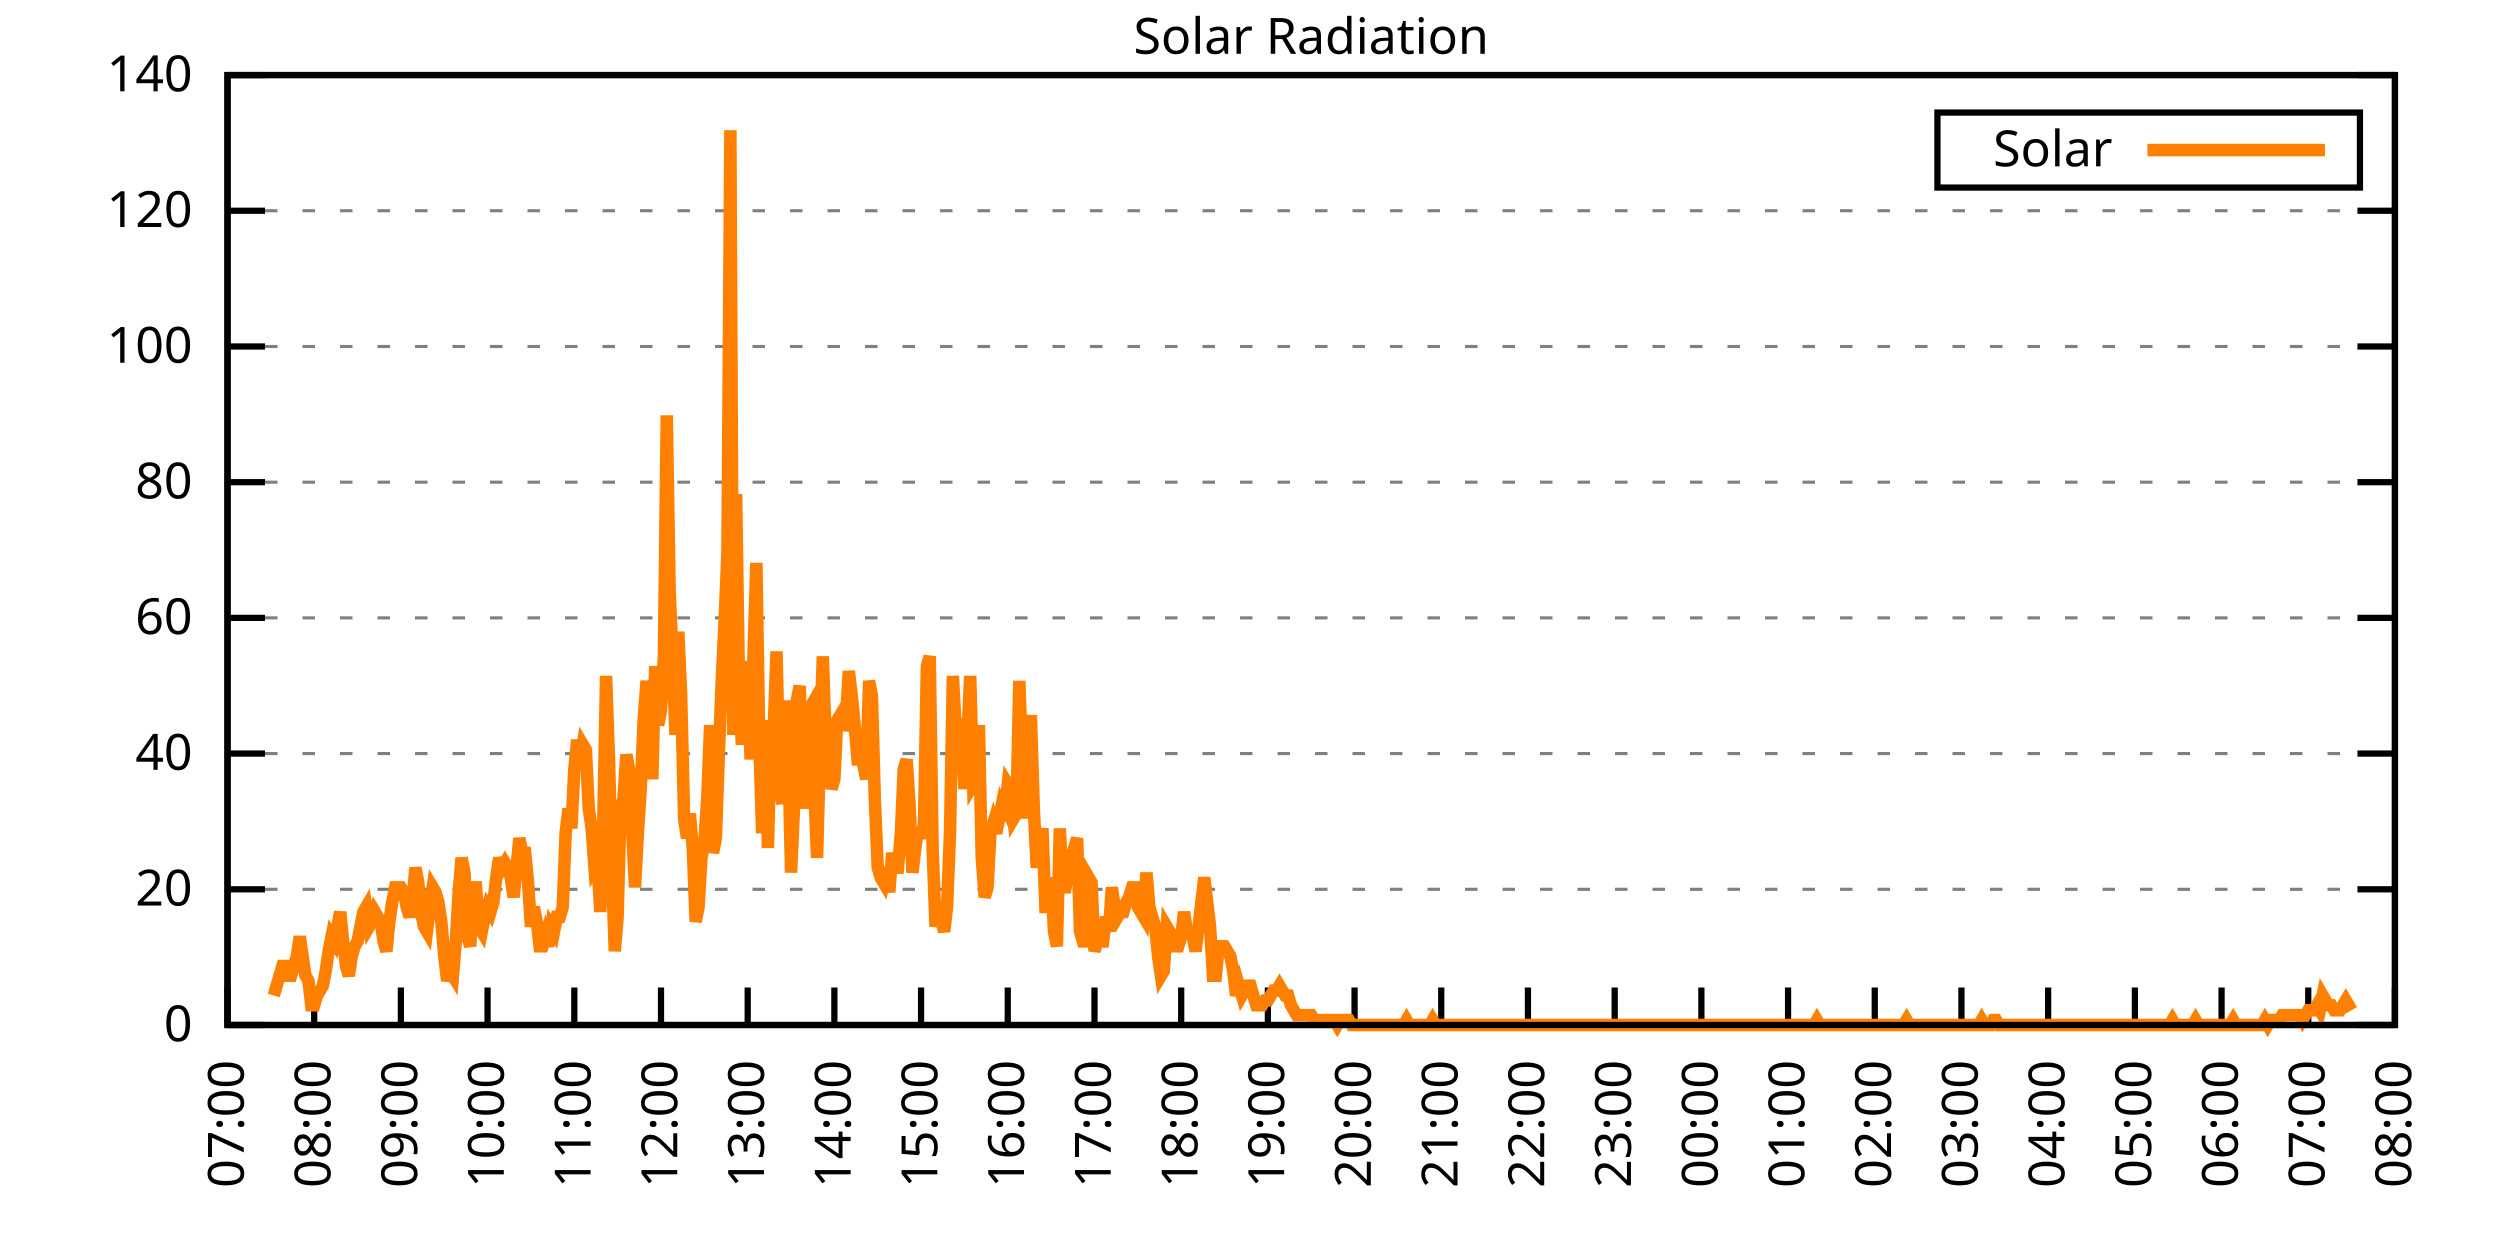
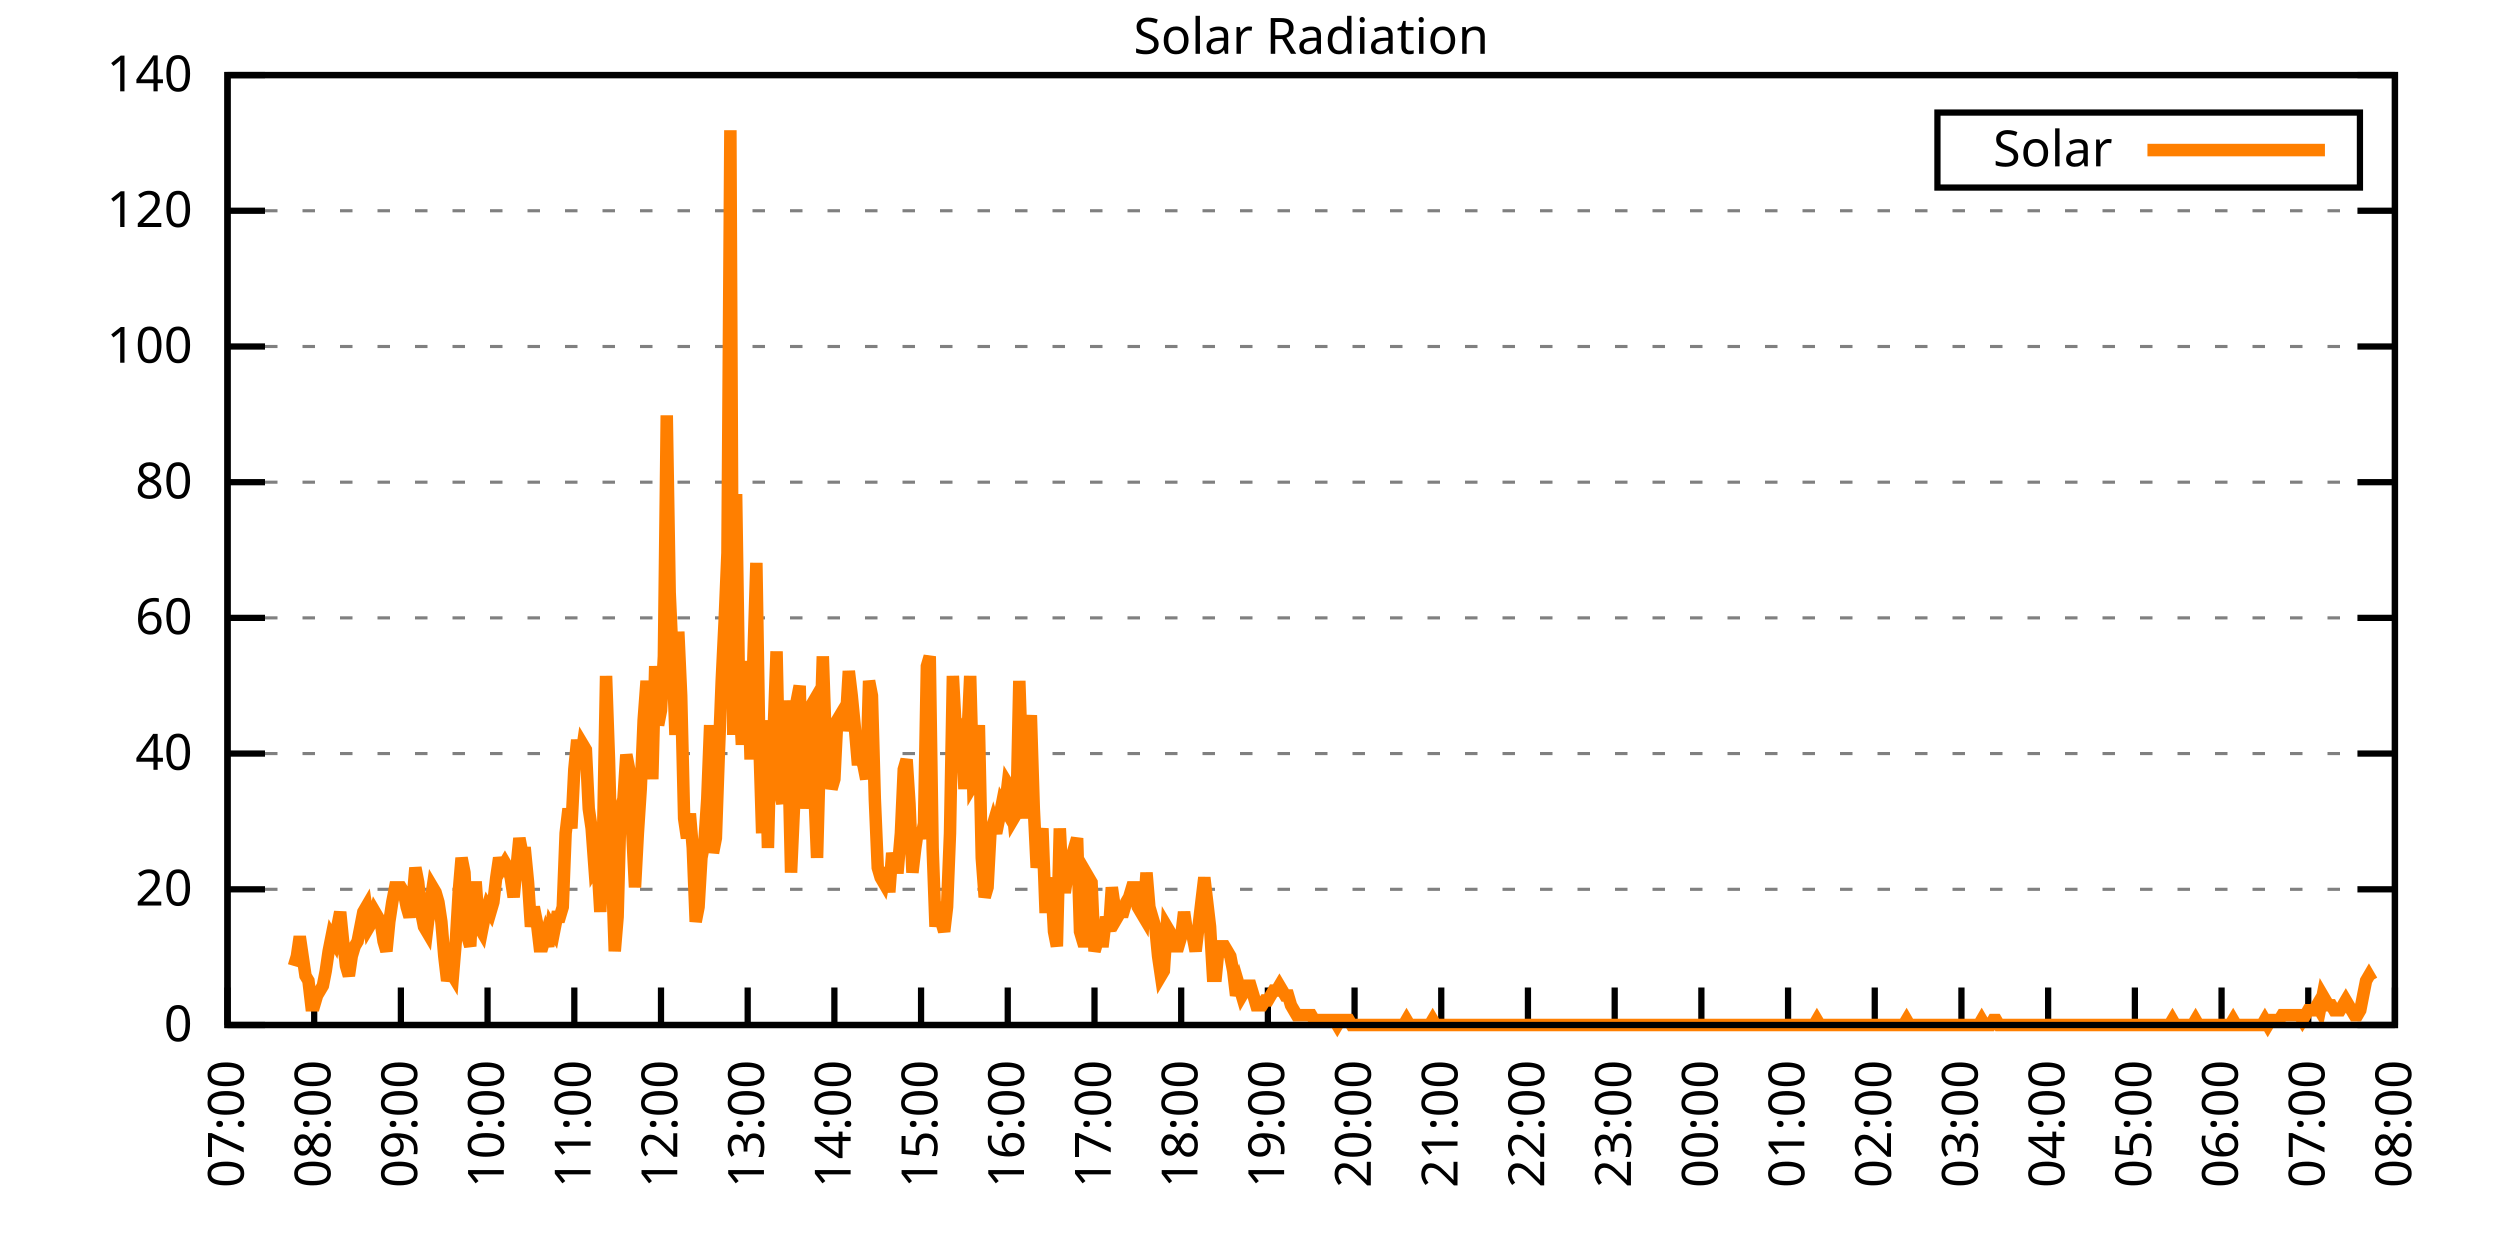
<svg xmlns="http://www.w3.org/2000/svg" xmlns:xlink="http://www.w3.org/1999/xlink" width="400" height="200" viewBox="0 0 400 200">
  <g id="gnuplot_canvas">
    <rect x="0" y="0" width="400" height="200" fill="none" />
    <defs>
      <circle id="gpDot" r="0.5" stroke-width="0.5" stroke="currentColor" />
      <path id="gpPt0" stroke-width="0.333" stroke="currentColor" d="M-1,0 h2 M0,-1 v2" />
      <path id="gpPt1" stroke-width="0.333" stroke="currentColor" d="M-1,-1 L1,1 M1,-1 L-1,1" />
      <path id="gpPt2" stroke-width="0.333" stroke="currentColor" d="M-1,0 L1,0 M0,-1 L0,1 M-1,-1 L1,1 M-1,1 L1,-1" />
      <rect id="gpPt3" stroke-width="0.333" stroke="currentColor" x="-1" y="-1" width="2" height="2" />
      <rect id="gpPt4" stroke-width="0.333" stroke="currentColor" fill="currentColor" x="-1" y="-1" width="2" height="2" />
      <circle id="gpPt5" stroke-width="0.333" stroke="currentColor" cx="0" cy="0" r="1" />
      <use xlink:href="#gpPt5" id="gpPt6" fill="currentColor" stroke="none" />
      <path id="gpPt7" stroke-width="0.333" stroke="currentColor" d="M0,-1.33 L-1.33,0.67 L1.33,0.67 z" />
      <use xlink:href="#gpPt7" id="gpPt8" fill="currentColor" stroke="none" />
      <use xlink:href="#gpPt7" id="gpPt9" stroke="currentColor" transform="rotate(180)" />
      <use xlink:href="#gpPt9" id="gpPt10" fill="currentColor" stroke="none" />
      <use xlink:href="#gpPt3" id="gpPt11" stroke="currentColor" transform="rotate(45)" />
      <use xlink:href="#gpPt11" id="gpPt12" fill="currentColor" stroke="none" />
      <path id="gpPt13" stroke-width="0.333" stroke="currentColor" d="M0,1.330 L1.265,0.411 L0.782,-1.067 L-0.782,-1.076 L-1.265,0.411 z" />
      <use xlink:href="#gpPt13" id="gpPt14" fill="currentColor" stroke="none" />
      <filter id="textbox" filterUnits="objectBoundingBox" x="0" y="0" height="1" width="1">
        <feFlood flood-color="white" flood-opacity="1" result="bgnd" />
        <feComposite in="SourceGraphic" in2="bgnd" operator="atop" />
      </filter>
      <filter id="greybox" filterUnits="objectBoundingBox" x="0" y="0" height="1" width="1">
        <feFlood flood-color="lightgrey" flood-opacity="1" result="grey" />
        <feComposite in="SourceGraphic" in2="grey" operator="atop" />
      </filter>
    </defs>
    <g fill="none" color="white" stroke="currentColor" stroke-width="1.00" stroke-linecap="butt" stroke-linejoin="miter">
</g>
    <g fill="none" color="black" stroke="currentColor" stroke-width="1.00" stroke-linecap="butt" stroke-linejoin="miter">
      <g stroke="none" shape-rendering="crispEdges">
        <polygon fill="rgb(255, 255, 255)" points="36.40,164.00 383.18,164.00 383.18,12.02 36.40,12.02 " />
      </g>
    </g>
    <g fill="none" color="black" stroke="currentColor" stroke-width="1.00" stroke-linecap="butt" stroke-linejoin="miter">
</g>
    <g fill="none" color="black" stroke="black" stroke-width="0.50" stroke-linecap="butt" stroke-linejoin="miter">
</g>
    <g fill="none" color="gray" stroke="currentColor" stroke-width="0.50" stroke-linecap="butt" stroke-linejoin="miter">
      <path stroke="gray" stroke-dasharray="2,4" class="gridline" d="M36.40,164.00 L383.19,164.00  " />
    </g>
    <g fill="none" color="gray" stroke="gray" stroke-width="1.00" stroke-linecap="butt" stroke-linejoin="miter">
</g>
    <g fill="none" color="black" stroke="currentColor" stroke-width="1.00" stroke-linecap="butt" stroke-linejoin="miter">
      <path stroke="black" d="M36.40,164.00 L42.40,164.00 M383.19,164.00 L377.19,164.00  " />
      <g transform="translate(30.80,166.60)" stroke="none" fill="black" font-family="Sans" font-size="8.00" text-anchor="end">
        <text>
          <tspan font-family="Sans"> 0</tspan>
        </text>
      </g>
    </g>
    <g fill="none" color="black" stroke="currentColor" stroke-width="1.00" stroke-linecap="butt" stroke-linejoin="miter">
</g>
    <g fill="none" color="black" stroke="black" stroke-width="0.50" stroke-linecap="butt" stroke-linejoin="miter">
</g>
    <g fill="none" color="gray" stroke="currentColor" stroke-width="0.50" stroke-linecap="butt" stroke-linejoin="miter">
      <path stroke="gray" stroke-dasharray="2,4" class="gridline" d="M36.40,142.29 L383.19,142.29  " />
    </g>
    <g fill="none" color="gray" stroke="gray" stroke-width="1.00" stroke-linecap="butt" stroke-linejoin="miter">
</g>
    <g fill="none" color="black" stroke="currentColor" stroke-width="1.00" stroke-linecap="butt" stroke-linejoin="miter">
      <path stroke="black" d="M36.40,142.29 L42.40,142.29 M383.19,142.29 L377.19,142.29  " />
      <g transform="translate(30.80,144.89)" stroke="none" fill="black" font-family="Sans" font-size="8.00" text-anchor="end">
        <text>
          <tspan font-family="Sans"> 20</tspan>
        </text>
      </g>
    </g>
    <g fill="none" color="black" stroke="currentColor" stroke-width="1.00" stroke-linecap="butt" stroke-linejoin="miter">
</g>
    <g fill="none" color="black" stroke="black" stroke-width="0.50" stroke-linecap="butt" stroke-linejoin="miter">
</g>
    <g fill="none" color="gray" stroke="currentColor" stroke-width="0.50" stroke-linecap="butt" stroke-linejoin="miter">
      <path stroke="gray" stroke-dasharray="2,4" class="gridline" d="M36.40,120.57 L383.19,120.57  " />
    </g>
    <g fill="none" color="gray" stroke="gray" stroke-width="1.00" stroke-linecap="butt" stroke-linejoin="miter">
</g>
    <g fill="none" color="black" stroke="currentColor" stroke-width="1.00" stroke-linecap="butt" stroke-linejoin="miter">
      <path stroke="black" d="M36.40,120.57 L42.40,120.57 M383.19,120.57 L377.19,120.57  " />
      <g transform="translate(30.80,123.17)" stroke="none" fill="black" font-family="Sans" font-size="8.00" text-anchor="end">
        <text>
          <tspan font-family="Sans"> 40</tspan>
        </text>
      </g>
    </g>
    <g fill="none" color="black" stroke="currentColor" stroke-width="1.00" stroke-linecap="butt" stroke-linejoin="miter">
</g>
    <g fill="none" color="black" stroke="black" stroke-width="0.50" stroke-linecap="butt" stroke-linejoin="miter">
</g>
    <g fill="none" color="gray" stroke="currentColor" stroke-width="0.50" stroke-linecap="butt" stroke-linejoin="miter">
      <path stroke="gray" stroke-dasharray="2,4" class="gridline" d="M36.40,98.86 L383.19,98.86  " />
    </g>
    <g fill="none" color="gray" stroke="gray" stroke-width="1.00" stroke-linecap="butt" stroke-linejoin="miter">
</g>
    <g fill="none" color="black" stroke="currentColor" stroke-width="1.00" stroke-linecap="butt" stroke-linejoin="miter">
      <path stroke="black" d="M36.40,98.86 L42.40,98.86 M383.19,98.86 L377.19,98.86  " />
      <g transform="translate(30.80,101.46)" stroke="none" fill="black" font-family="Sans" font-size="8.00" text-anchor="end">
        <text>
          <tspan font-family="Sans"> 60</tspan>
        </text>
      </g>
    </g>
    <g fill="none" color="black" stroke="currentColor" stroke-width="1.00" stroke-linecap="butt" stroke-linejoin="miter">
</g>
    <g fill="none" color="black" stroke="black" stroke-width="0.50" stroke-linecap="butt" stroke-linejoin="miter">
</g>
    <g fill="none" color="gray" stroke="currentColor" stroke-width="0.50" stroke-linecap="butt" stroke-linejoin="miter">
      <path stroke="gray" stroke-dasharray="2,4" class="gridline" d="M36.40,77.15 L383.19,77.15  " />
    </g>
    <g fill="none" color="gray" stroke="gray" stroke-width="1.00" stroke-linecap="butt" stroke-linejoin="miter">
</g>
    <g fill="none" color="black" stroke="currentColor" stroke-width="1.00" stroke-linecap="butt" stroke-linejoin="miter">
      <path stroke="black" d="M36.40,77.15 L42.40,77.15 M383.19,77.15 L377.19,77.15  " />
      <g transform="translate(30.80,79.75)" stroke="none" fill="black" font-family="Sans" font-size="8.00" text-anchor="end">
        <text>
          <tspan font-family="Sans"> 80</tspan>
        </text>
      </g>
    </g>
    <g fill="none" color="black" stroke="currentColor" stroke-width="1.00" stroke-linecap="butt" stroke-linejoin="miter">
</g>
    <g fill="none" color="black" stroke="black" stroke-width="0.50" stroke-linecap="butt" stroke-linejoin="miter">
</g>
    <g fill="none" color="gray" stroke="currentColor" stroke-width="0.50" stroke-linecap="butt" stroke-linejoin="miter">
      <path stroke="gray" stroke-dasharray="2,4" class="gridline" d="M36.40,55.44 L383.19,55.44  " />
    </g>
    <g fill="none" color="gray" stroke="gray" stroke-width="1.00" stroke-linecap="butt" stroke-linejoin="miter">
</g>
    <g fill="none" color="black" stroke="currentColor" stroke-width="1.00" stroke-linecap="butt" stroke-linejoin="miter">
      <path stroke="black" d="M36.40,55.44 L42.40,55.44 M383.19,55.44 L377.19,55.44  " />
      <g transform="translate(30.80,58.04)" stroke="none" fill="black" font-family="Sans" font-size="8.00" text-anchor="end">
        <text>
          <tspan font-family="Sans"> 100</tspan>
        </text>
      </g>
    </g>
    <g fill="none" color="black" stroke="currentColor" stroke-width="1.00" stroke-linecap="butt" stroke-linejoin="miter">
</g>
    <g fill="none" color="black" stroke="black" stroke-width="0.50" stroke-linecap="butt" stroke-linejoin="miter">
</g>
    <g fill="none" color="gray" stroke="currentColor" stroke-width="0.50" stroke-linecap="butt" stroke-linejoin="miter">
      <path stroke="gray" stroke-dasharray="2,4" class="gridline" d="M36.40,33.72 L383.19,33.72  " />
    </g>
    <g fill="none" color="gray" stroke="gray" stroke-width="1.00" stroke-linecap="butt" stroke-linejoin="miter">
</g>
    <g fill="none" color="black" stroke="currentColor" stroke-width="1.00" stroke-linecap="butt" stroke-linejoin="miter">
      <path stroke="black" d="M36.40,33.72 L42.40,33.72 M383.19,33.72 L377.19,33.72  " />
      <g transform="translate(30.80,36.32)" stroke="none" fill="black" font-family="Sans" font-size="8.00" text-anchor="end">
        <text>
          <tspan font-family="Sans"> 120</tspan>
        </text>
      </g>
    </g>
    <g fill="none" color="black" stroke="currentColor" stroke-width="1.00" stroke-linecap="butt" stroke-linejoin="miter">
</g>
    <g fill="none" color="black" stroke="black" stroke-width="0.50" stroke-linecap="butt" stroke-linejoin="miter">
</g>
    <g fill="none" color="gray" stroke="currentColor" stroke-width="0.50" stroke-linecap="butt" stroke-linejoin="miter">
      <path stroke="gray" stroke-dasharray="2,4" class="gridline" d="M36.40,12.01 L383.19,12.01  " />
    </g>
    <g fill="none" color="gray" stroke="gray" stroke-width="1.00" stroke-linecap="butt" stroke-linejoin="miter">
</g>
    <g fill="none" color="black" stroke="currentColor" stroke-width="1.00" stroke-linecap="butt" stroke-linejoin="miter">
      <path stroke="black" d="M36.40,12.01 L42.40,12.01 M383.19,12.01 L377.19,12.01  " />
      <g transform="translate(30.80,14.61)" stroke="none" fill="black" font-family="Sans" font-size="8.00" text-anchor="end">
        <text>
          <tspan font-family="Sans"> 140</tspan>
        </text>
      </g>
    </g>
    <g fill="none" color="black" stroke="currentColor" stroke-width="1.00" stroke-linecap="butt" stroke-linejoin="miter">
      <path stroke="black" d="M36.40,164.00 L36.40,158.00  " />
      <g transform="translate(39.00,169.60) rotate(270.00)" stroke="none" fill="black" font-family="Sans" font-size="8.00" text-anchor="end">
        <text>
          <tspan font-family="Sans">07:00</tspan>
        </text>
      </g>
    </g>
    <g fill="none" color="black" stroke="currentColor" stroke-width="1.00" stroke-linecap="butt" stroke-linejoin="miter">
      <path stroke="black" d="M50.27,164.00 L50.27,158.00  " />
      <g transform="translate(52.87,169.60) rotate(270.00)" stroke="none" fill="black" font-family="Sans" font-size="8.00" text-anchor="end">
        <text>
          <tspan font-family="Sans">08:00</tspan>
        </text>
      </g>
    </g>
    <g fill="none" color="black" stroke="currentColor" stroke-width="1.00" stroke-linecap="butt" stroke-linejoin="miter">
      <path stroke="black" d="M64.14,164.00 L64.14,158.00  " />
      <g transform="translate(66.74,169.60) rotate(270.00)" stroke="none" fill="black" font-family="Sans" font-size="8.00" text-anchor="end">
        <text>
          <tspan font-family="Sans">09:00</tspan>
        </text>
      </g>
    </g>
    <g fill="none" color="black" stroke="currentColor" stroke-width="1.00" stroke-linecap="butt" stroke-linejoin="miter">
      <path stroke="black" d="M78.01,164.00 L78.01,158.00  " />
      <g transform="translate(80.61,169.60) rotate(270.00)" stroke="none" fill="black" font-family="Sans" font-size="8.00" text-anchor="end">
        <text>
          <tspan font-family="Sans">10:00</tspan>
        </text>
      </g>
    </g>
    <g fill="none" color="black" stroke="currentColor" stroke-width="1.00" stroke-linecap="butt" stroke-linejoin="miter">
      <path stroke="black" d="M91.89,164.00 L91.89,158.00  " />
      <g transform="translate(94.49,169.60) rotate(270.00)" stroke="none" fill="black" font-family="Sans" font-size="8.00" text-anchor="end">
        <text>
          <tspan font-family="Sans">11:00</tspan>
        </text>
      </g>
    </g>
    <g fill="none" color="black" stroke="currentColor" stroke-width="1.00" stroke-linecap="butt" stroke-linejoin="miter">
      <path stroke="black" d="M105.76,164.00 L105.76,158.00  " />
      <g transform="translate(108.36,169.60) rotate(270.00)" stroke="none" fill="black" font-family="Sans" font-size="8.00" text-anchor="end">
        <text>
          <tspan font-family="Sans">12:00</tspan>
        </text>
      </g>
    </g>
    <g fill="none" color="black" stroke="currentColor" stroke-width="1.00" stroke-linecap="butt" stroke-linejoin="miter">
      <path stroke="black" d="M119.63,164.00 L119.63,158.00  " />
      <g transform="translate(122.23,169.60) rotate(270.00)" stroke="none" fill="black" font-family="Sans" font-size="8.00" text-anchor="end">
        <text>
          <tspan font-family="Sans">13:00</tspan>
        </text>
      </g>
    </g>
    <g fill="none" color="black" stroke="currentColor" stroke-width="1.00" stroke-linecap="butt" stroke-linejoin="miter">
      <path stroke="black" d="M133.50,164.00 L133.50,158.00  " />
      <g transform="translate(136.10,169.60) rotate(270.00)" stroke="none" fill="black" font-family="Sans" font-size="8.00" text-anchor="end">
        <text>
          <tspan font-family="Sans">14:00</tspan>
        </text>
      </g>
    </g>
    <g fill="none" color="black" stroke="currentColor" stroke-width="1.00" stroke-linecap="butt" stroke-linejoin="miter">
      <path stroke="black" d="M147.37,164.00 L147.37,158.00  " />
      <g transform="translate(149.97,169.60) rotate(270.00)" stroke="none" fill="black" font-family="Sans" font-size="8.00" text-anchor="end">
        <text>
          <tspan font-family="Sans">15:00</tspan>
        </text>
      </g>
    </g>
    <g fill="none" color="black" stroke="currentColor" stroke-width="1.00" stroke-linecap="butt" stroke-linejoin="miter">
      <path stroke="black" d="M161.24,164.00 L161.24,158.00  " />
      <g transform="translate(163.84,169.60) rotate(270.00)" stroke="none" fill="black" font-family="Sans" font-size="8.00" text-anchor="end">
        <text>
          <tspan font-family="Sans">16:00</tspan>
        </text>
      </g>
    </g>
    <g fill="none" color="black" stroke="currentColor" stroke-width="1.00" stroke-linecap="butt" stroke-linejoin="miter">
      <path stroke="black" d="M175.12,164.00 L175.12,158.00  " />
      <g transform="translate(177.72,169.60) rotate(270.00)" stroke="none" fill="black" font-family="Sans" font-size="8.00" text-anchor="end">
        <text>
          <tspan font-family="Sans">17:00</tspan>
        </text>
      </g>
    </g>
    <g fill="none" color="black" stroke="currentColor" stroke-width="1.00" stroke-linecap="butt" stroke-linejoin="miter">
      <path stroke="black" d="M188.99,164.00 L188.99,158.00  " />
      <g transform="translate(191.59,169.60) rotate(270.00)" stroke="none" fill="black" font-family="Sans" font-size="8.00" text-anchor="end">
        <text>
          <tspan font-family="Sans">18:00</tspan>
        </text>
      </g>
    </g>
    <g fill="none" color="black" stroke="currentColor" stroke-width="1.00" stroke-linecap="butt" stroke-linejoin="miter">
      <path stroke="black" d="M202.86,164.00 L202.86,158.00  " />
      <g transform="translate(205.46,169.60) rotate(270.00)" stroke="none" fill="black" font-family="Sans" font-size="8.00" text-anchor="end">
        <text>
          <tspan font-family="Sans">19:00</tspan>
        </text>
      </g>
    </g>
    <g fill="none" color="black" stroke="currentColor" stroke-width="1.00" stroke-linecap="butt" stroke-linejoin="miter">
      <path stroke="black" d="M216.73,164.00 L216.73,158.00  " />
      <g transform="translate(219.33,169.60) rotate(270.00)" stroke="none" fill="black" font-family="Sans" font-size="8.00" text-anchor="end">
        <text>
          <tspan font-family="Sans">20:00</tspan>
        </text>
      </g>
    </g>
    <g fill="none" color="black" stroke="currentColor" stroke-width="1.00" stroke-linecap="butt" stroke-linejoin="miter">
      <path stroke="black" d="M230.60,164.00 L230.60,158.00  " />
      <g transform="translate(233.20,169.60) rotate(270.00)" stroke="none" fill="black" font-family="Sans" font-size="8.00" text-anchor="end">
        <text>
          <tspan font-family="Sans">21:00</tspan>
        </text>
      </g>
    </g>
    <g fill="none" color="black" stroke="currentColor" stroke-width="1.00" stroke-linecap="butt" stroke-linejoin="miter">
      <path stroke="black" d="M244.47,164.00 L244.47,158.00  " />
      <g transform="translate(247.07,169.60) rotate(270.00)" stroke="none" fill="black" font-family="Sans" font-size="8.00" text-anchor="end">
        <text>
          <tspan font-family="Sans">22:00</tspan>
        </text>
      </g>
    </g>
    <g fill="none" color="black" stroke="currentColor" stroke-width="1.00" stroke-linecap="butt" stroke-linejoin="miter">
      <path stroke="black" d="M258.35,164.00 L258.35,158.00  " />
      <g transform="translate(260.95,169.60) rotate(270.00)" stroke="none" fill="black" font-family="Sans" font-size="8.00" text-anchor="end">
        <text>
          <tspan font-family="Sans">23:00</tspan>
        </text>
      </g>
    </g>
    <g fill="none" color="black" stroke="currentColor" stroke-width="1.00" stroke-linecap="butt" stroke-linejoin="miter">
      <path stroke="black" d="M272.22,164.00 L272.22,158.00  " />
      <g transform="translate(274.82,169.60) rotate(270.00)" stroke="none" fill="black" font-family="Sans" font-size="8.00" text-anchor="end">
        <text>
          <tspan font-family="Sans">00:00</tspan>
        </text>
      </g>
    </g>
    <g fill="none" color="black" stroke="currentColor" stroke-width="1.00" stroke-linecap="butt" stroke-linejoin="miter">
      <path stroke="black" d="M286.09,164.00 L286.09,158.00  " />
      <g transform="translate(288.69,169.60) rotate(270.00)" stroke="none" fill="black" font-family="Sans" font-size="8.00" text-anchor="end">
        <text>
          <tspan font-family="Sans">01:00</tspan>
        </text>
      </g>
    </g>
    <g fill="none" color="black" stroke="currentColor" stroke-width="1.00" stroke-linecap="butt" stroke-linejoin="miter">
      <path stroke="black" d="M299.96,164.00 L299.96,158.00  " />
      <g transform="translate(302.56,169.60) rotate(270.00)" stroke="none" fill="black" font-family="Sans" font-size="8.00" text-anchor="end">
        <text>
          <tspan font-family="Sans">02:00</tspan>
        </text>
      </g>
    </g>
    <g fill="none" color="black" stroke="currentColor" stroke-width="1.00" stroke-linecap="butt" stroke-linejoin="miter">
      <path stroke="black" d="M313.83,164.00 L313.83,158.00  " />
      <g transform="translate(316.43,169.60) rotate(270.00)" stroke="none" fill="black" font-family="Sans" font-size="8.00" text-anchor="end">
        <text>
          <tspan font-family="Sans">03:00</tspan>
        </text>
      </g>
    </g>
    <g fill="none" color="black" stroke="currentColor" stroke-width="1.00" stroke-linecap="butt" stroke-linejoin="miter">
      <path stroke="black" d="M327.70,164.00 L327.70,158.00  " />
      <g transform="translate(330.30,169.60) rotate(270.00)" stroke="none" fill="black" font-family="Sans" font-size="8.00" text-anchor="end">
        <text>
          <tspan font-family="Sans">04:00</tspan>
        </text>
      </g>
    </g>
    <g fill="none" color="black" stroke="currentColor" stroke-width="1.00" stroke-linecap="butt" stroke-linejoin="miter">
      <path stroke="black" d="M341.58,164.00 L341.58,158.00  " />
      <g transform="translate(344.18,169.60) rotate(270.00)" stroke="none" fill="black" font-family="Sans" font-size="8.00" text-anchor="end">
        <text>
          <tspan font-family="Sans">05:00</tspan>
        </text>
      </g>
    </g>
    <g fill="none" color="black" stroke="currentColor" stroke-width="1.00" stroke-linecap="butt" stroke-linejoin="miter">
      <path stroke="black" d="M355.45,164.00 L355.45,158.00  " />
      <g transform="translate(358.05,169.60) rotate(270.00)" stroke="none" fill="black" font-family="Sans" font-size="8.00" text-anchor="end">
        <text>
          <tspan font-family="Sans">06:00</tspan>
        </text>
      </g>
    </g>
    <g fill="none" color="black" stroke="currentColor" stroke-width="1.00" stroke-linecap="butt" stroke-linejoin="miter">
      <path stroke="black" d="M369.32,164.00 L369.32,158.00  " />
      <g transform="translate(371.92,169.60) rotate(270.00)" stroke="none" fill="black" font-family="Sans" font-size="8.00" text-anchor="end">
        <text>
          <tspan font-family="Sans">07:00</tspan>
        </text>
      </g>
    </g>
    <g fill="none" color="black" stroke="currentColor" stroke-width="1.00" stroke-linecap="butt" stroke-linejoin="miter">
      <path stroke="black" d="M383.19,164.00 L383.19,158.00  " />
      <g transform="translate(385.79,169.60) rotate(270.00)" stroke="none" fill="black" font-family="Sans" font-size="8.00" text-anchor="end">
        <text>
          <tspan font-family="Sans">08:00</tspan>
        </text>
      </g>
    </g>
    <g fill="none" color="black" stroke="currentColor" stroke-width="1.00" stroke-linecap="butt" stroke-linejoin="miter">
</g>
    <g fill="none" color="black" stroke="currentColor" stroke-width="1.00" stroke-linecap="butt" stroke-linejoin="miter">
      <path stroke="black" d="M36.40,12.01 L36.40,164.00 L383.19,164.00 L383.19,12.01 L36.40,12.01 Z  " />
    </g>
    <g fill="none" color="black" stroke="currentColor" stroke-width="1.00" stroke-linecap="butt" stroke-linejoin="miter">
</g>
    <g fill="none" color="black" stroke="currentColor" stroke-width="1.00" stroke-linecap="butt" stroke-linejoin="miter">
      <path stroke="black" d="M309.99,30.01 L309.99,18.01 L377.59,18.01 L377.59,30.01 L309.99,30.01 Z  " />
    </g>
    <g id="Solar_Radiation_plot_1">
      <g fill="none" color="white" stroke="black" stroke-width="2.00" stroke-linecap="butt" stroke-linejoin="miter">
</g>
      <g fill="none" color="black" stroke="currentColor" stroke-width="2.00" stroke-linecap="butt" stroke-linejoin="miter">
        <g transform="translate(337.99,26.61)" stroke="none" fill="black" font-family="Sans" font-size="8.00" text-anchor="end">
          <text>
            <tspan font-family="Sans">Solar</tspan>
          </text>
        </g>
      </g>
      <g fill="none" color="black" stroke="currentColor" stroke-width="2.00" stroke-linecap="butt" stroke-linejoin="miter">
-         <path stroke="rgb(255, 127,   0)" d="M343.59,24.01 L371.99,24.01 M43.80,159.28 L44.26,157.71 L44.72,156.13 L45.19,154.56 L45.65,154.56 L46.11,156.13   L46.57,156.13 L47.03,154.56 L47.50,152.99 L47.96,149.84 L48.42,152.99 L48.88,156.13 L49.35,156.92 L49.81,160.85   L50.27,160.85 L50.73,159.28 L51.20,158.49 L51.66,157.71 L52.12,155.35 L52.58,152.20 L53.05,149.84 L53.51,150.63   L53.97,148.27 L54.43,145.91 L54.90,150.63 L55.36,154.56 L55.82,156.13 L56.28,152.99 L56.75,151.41 L57.21,150.63   L57.67,148.27 L58.13,145.91 L58.59,145.12 L59.06,148.27 L59.52,147.48 L59.98,145.91 L60.44,146.70 L60.91,147.48   L61.37,150.63 L61.83,152.20 L62.29,147.48 L62.76,144.34 L63.22,141.98 L63.68,141.98 L64.14,141.98 L64.61,142.76   L65.07,145.12 L65.53,146.70 L65.99,144.34 L66.46,138.83 L66.92,141.19 L67.38,145.91 L67.84,148.27 L68.30,149.05   L68.77,145.12 L69.23,141.98 L69.69,142.76 L70.15,144.34 L70.62,147.48 L71.08,152.99 L71.54,156.92 L72.00,155.35   L72.47,156.13 L72.93,150.63 L73.39,142.76 L73.85,137.26 L74.32,139.62 L74.78,149.84 L75.24,151.41 L75.70,141.98   L76.17,141.98 L76.63,148.27 L77.09,149.05 L77.55,146.70 L78.01,145.12 L78.48,145.91 L78.94,144.34 L79.40,140.40   L79.86,137.26 L80.33,138.83 L80.79,138.04 L81.25,138.83 L81.71,140.40 L82.18,143.55 L82.64,138.83 L83.10,134.11   L83.56,136.47 L84.03,136.47 L84.49,141.19 L84.95,148.27 L85.41,145.12 L85.88,147.48 L86.34,151.41 L86.80,151.41   L87.26,149.84 L87.72,151.41 L88.19,148.27 L88.65,149.05 L89.11,146.70 L89.57,146.70 L90.04,145.12 L90.50,133.32   L90.96,129.39 L91.42,132.54 L91.89,123.10 L92.35,118.38 L92.81,122.31 L93.27,119.16 L93.74,119.95 L94.20,129.39   L94.66,132.54 L95.12,138.83 L95.59,138.04 L96.05,145.91 L96.51,132.54 L96.97,108.15 L97.44,121.52 L97.90,138.83   L98.36,152.20 L98.82,146.70 L99.28,129.39 L99.75,127.82 L100.21,120.74 L100.67,123.10 L101.13,132.54 L101.60,141.98   L102.06,133.32 L102.52,126.24 L102.98,115.23 L103.45,108.94 L103.91,114.44 L104.37,124.67 L104.83,106.58 L105.30,116.02   L105.76,113.66 L106.22,105.01 L106.68,66.46 L107.15,94.78 L107.61,105.01 L108.07,117.59 L108.53,101.07 L108.99,111.30   L109.46,130.96 L109.92,134.11 L110.38,130.18 L110.84,135.68 L111.31,147.48 L111.77,145.12 L112.23,137.26 L112.69,134.90   L113.16,127.82 L113.62,116.02 L114.08,136.47 L114.54,134.11 L115.01,120.74 L115.47,108.94 L115.93,99.50 L116.39,88.49   L116.86,20.84 L117.32,117.59 L117.78,79.05 L118.24,109.73 L118.70,119.16 L119.17,111.30 L119.63,105.79 L120.09,121.52   L120.55,105.01 L121.02,90.06 L121.48,118.38 L121.94,133.32 L122.40,115.23 L122.87,135.68 L123.33,116.80 L123.79,116.80   L124.25,104.22 L124.72,126.24 L125.18,128.60 L125.64,112.09 L126.10,119.16 L126.57,139.62 L127.03,129.39 L127.49,112.09   L127.95,109.73 L128.41,129.39 L128.88,119.95 L129.34,113.66 L129.80,112.87 L130.26,125.46 L130.73,137.26 L131.19,119.95   L131.65,105.01 L132.11,118.38 L132.58,115.23 L133.04,126.24 L133.50,124.67 L133.96,115.23 L134.43,114.44 L134.89,116.80   L135.35,115.23 L135.81,107.37 L136.28,111.30 L136.74,116.02 L137.20,121.52 L137.66,121.52 L138.13,122.31 L138.59,124.67   L139.05,108.94 L139.51,111.30 L139.97,127.82 L140.44,138.83 L140.90,140.40 L141.36,141.19 L141.82,138.83 L142.29,142.76   L142.75,136.47 L143.21,138.83 L143.67,138.83 L144.14,133.32 L144.60,123.10 L145.06,121.52 L145.52,128.60 L145.99,139.62   L146.45,135.68 L146.91,132.54 L147.37,134.11 L147.84,131.75 L148.30,106.58 L148.76,105.01 L149.22,135.68 L149.68,148.27   L150.15,144.34 L150.61,147.48 L151.07,149.05 L151.53,145.12 L152.00,133.32 L152.46,108.15 L152.92,116.80 L153.38,116.02   L153.85,116.80 L154.31,126.24 L154.77,118.38 L155.23,108.15 L155.70,125.46 L156.16,124.67 L156.62,116.02 L157.08,137.26   L157.55,143.55 L158.01,141.98 L158.47,133.32 L158.93,131.75 L159.39,133.32 L159.86,130.96 L160.32,128.60 L160.78,129.39   L161.24,125.46 L161.71,126.24 L162.17,130.96 L162.63,130.18 L163.09,108.94 L163.56,123.10 L164.02,130.96 L164.48,119.16   L164.94,114.44 L165.41,129.39 L165.87,138.83 L166.33,135.68 L166.79,132.54 L167.26,145.12 L167.72,145.12 L168.18,140.40   L168.64,149.05 L169.10,151.41 L169.57,132.54 L170.03,141.98 L170.49,141.98 L170.95,138.83 L171.42,137.26 L171.88,135.68   L172.34,134.11 L172.80,149.05 L173.27,150.63 L173.73,150.63 L174.19,140.40 L174.65,141.19 L175.12,152.20 L175.58,150.63   L176.04,150.63 L176.50,150.63 L176.97,146.70 L177.43,149.05 L177.89,141.98 L178.35,145.12 L178.82,146.70 L179.28,145.91   L179.74,145.91 L180.20,144.34 L180.66,143.55 L181.13,141.98 L181.59,141.98 L182.05,145.12 L182.51,145.91 L182.98,146.70   L183.44,139.62 L183.90,145.12 L184.36,146.70 L184.83,148.27 L185.29,152.99 L185.75,156.13 L186.21,155.35 L186.68,148.27   L187.14,149.05 L187.60,151.41 L188.06,151.41 L188.53,151.41 L188.99,149.84 L189.45,145.91 L189.91,149.05 L190.37,149.05   L190.84,149.84 L191.30,152.20 L191.76,148.27 L192.22,144.34 L192.69,140.40 L193.15,144.34 L193.61,148.27 L194.07,156.13   L194.54,156.13 L195.00,151.41 L195.46,151.41 L195.92,151.41 L196.39,152.20 L196.85,152.99 L197.31,155.35 L197.77,159.28   L198.24,157.71 L198.70,159.28 L199.16,158.49 L199.62,157.71 L200.08,157.71 L200.55,159.28 L201.01,160.85 L201.47,160.85   L201.93,160.85 L202.40,160.07 L202.86,160.07 L203.32,159.28 L203.78,158.49 L204.25,158.49 L204.71,157.71 L205.17,158.49   L205.63,159.28 L206.10,159.28 L206.56,160.85 L207.02,161.64 L207.48,162.43 L207.95,162.43 L208.41,162.43 L208.87,162.43   L209.33,162.43 L209.80,162.43 L210.26,163.21 L210.72,163.21 L211.18,163.21 L211.64,163.21 L212.11,163.21 L212.57,163.21   L213.03,163.21 L213.49,163.21 L213.96,164.00 L214.42,163.21 L214.88,163.21 L215.34,163.21 L215.81,163.21 L216.27,164.00   L216.73,164.00 L217.19,164.00 L217.66,164.00 L218.12,164.00 L218.58,164.00 L219.04,164.00 L219.51,164.00 L219.97,164.00   L220.43,164.00 L220.89,164.00 L221.35,164.00 L221.82,164.00 L222.28,164.00 L222.74,164.00 L223.20,164.00 L223.67,164.00   L224.13,164.00 L224.59,164.00 L225.05,163.21 L225.52,164.00 L225.98,164.00 L226.44,164.00 L226.90,164.00 L227.37,164.00   L227.83,164.00 L228.29,164.00 L228.75,164.00 L229.22,163.21 L229.68,164.00 L230.14,164.00 L230.60,164.00 L231.06,164.00   L231.53,164.00 L231.99,164.00 L232.45,164.00 L232.91,164.00 L233.38,164.00 L233.84,164.00 L234.30,164.00 L234.76,164.00   L235.23,164.00 L235.69,164.00 L236.15,164.00 L236.61,164.00 L237.08,164.00 L237.54,164.00 L238.00,164.00 L238.46,164.00   L238.93,164.00 L239.39,164.00 L239.85,164.00 L240.31,164.00 L240.77,164.00 L241.24,164.00 L241.70,164.00 L242.16,164.00   L242.62,164.00 L243.09,164.00 L243.55,164.00 L244.01,164.00 L244.47,164.00 L244.94,164.00 L245.40,164.00 L245.86,164.00   L246.32,164.00 L246.79,164.00 L247.25,164.00 L247.71,164.00 L248.17,164.00 L248.64,164.00 L249.10,164.00 L249.56,164.00   L250.02,164.00 L250.49,164.00 L250.95,164.00 L251.41,164.00 L251.87,164.00 L252.33,164.00 L252.80,164.00 L253.26,164.00   L253.72,164.00 L254.18,164.00 L254.65,164.00 L255.11,164.00 L255.57,164.00 L256.03,164.00 L256.50,164.00 L256.96,164.00   L257.42,164.00 L257.88,164.00 L258.35,164.00 L258.81,164.00 L259.27,164.00 L259.73,164.00 L260.20,164.00 L260.66,164.00   L261.12,164.00 L261.58,164.00 L262.04,164.00 L262.51,164.00 L262.97,164.00 L263.43,164.00 L263.89,164.00 L264.36,164.00   L264.82,164.00 L265.28,164.00 L265.74,164.00 L266.21,164.00 L266.67,164.00 L267.13,164.00 L267.59,164.00 L268.06,164.00   L268.52,164.00 L268.98,164.00 L269.44,164.00 L269.91,164.00 L270.37,164.00 L270.83,164.00 L271.29,164.00 L271.75,164.00   L272.22,164.00 L272.68,164.00 L273.14,164.00 L273.60,164.00 L274.07,164.00 L274.53,164.00 L274.99,164.00 L275.45,164.00   L275.92,164.00 L276.38,164.00 L276.84,164.00 L277.30,164.00 L277.77,164.00 L278.23,164.00 L278.69,164.00 L279.15,164.00   L279.62,164.00 L280.08,164.00 L280.54,164.00 L281.00,164.00 L281.46,164.00 L281.93,164.00 L282.39,164.00 L282.85,164.00   L283.31,164.00 L283.78,164.00 L284.24,164.00 L284.70,164.00 L285.16,164.00 L285.63,164.00 L286.09,164.00 L286.55,164.00   L287.01,164.00 L287.48,164.00 L287.94,164.00 L288.40,164.00 L288.86,164.00 L289.33,164.00 L289.79,164.00 L290.25,164.00   L290.71,163.21 L291.18,164.00 L291.64,164.00 L292.10,164.00 L292.56,164.00 L293.02,164.00 L293.49,164.00 L293.95,164.00   L294.41,164.00 L294.87,164.00 L295.34,164.00 L295.80,164.00 L296.26,164.00 L296.72,164.00 L297.19,164.00 L297.65,164.00   L298.11,164.00 L298.57,164.00 L299.04,164.00 L299.50,164.00 L299.96,164.00 L300.42,164.00 L300.89,164.00 L301.35,164.00   L301.81,164.00 L302.27,164.00 L302.73,164.00 L303.20,164.00 L303.66,164.00 L304.12,164.00 L304.58,164.00 L305.05,163.21   L305.51,164.00 L305.97,164.00 L306.43,164.00 L306.90,164.00 L307.36,164.00 L307.82,164.00 L308.28,164.00 L308.75,164.00   L309.21,164.00 L309.67,164.00 L310.13,164.00 L310.60,164.00 L311.06,164.00 L311.52,164.00 L311.98,164.00 L312.44,164.00   L312.91,164.00 L313.37,164.00 L313.83,164.00 L314.29,164.00 L314.76,164.00 L315.22,164.00 L315.68,164.00 L316.14,164.00   L316.61,164.00 L317.07,163.21 L317.53,164.00 L317.99,164.00 L318.46,164.00 L318.92,163.21 L319.38,163.21 L319.84,164.00   L320.31,164.00 L320.77,164.00 L321.23,164.00 L321.69,164.00 L322.15,164.00 L322.62,164.00 L323.08,164.00 L323.54,164.00   L324.00,164.00 L324.47,164.00 L324.93,164.00 L325.39,164.00 L325.85,164.00 L326.32,164.00 L326.78,164.00 L327.24,164.00   L327.70,164.00 L328.17,164.00 L328.63,164.00 L329.09,164.00 L329.55,164.00 L330.02,164.00 L330.48,164.00 L330.94,164.00   L331.40,164.00 L331.87,164.00 L332.33,164.00 L332.79,164.00 L333.25,164.00 L333.71,164.00 L334.18,164.00 L334.64,164.00   L335.10,164.00 L335.56,164.00 L336.03,164.00 L336.49,164.00 L336.95,164.00 L337.41,164.00 L337.88,164.00 L338.34,164.00   L338.80,164.00 L339.26,164.00 L339.73,164.00 L340.19,164.00 L340.65,164.00 L341.11,164.00 L341.58,164.00 L342.04,164.00   L342.50,164.00 L342.96,164.00 L343.42,164.00 L343.89,164.00 L344.35,164.00 L344.81,164.00 L345.27,164.00 L345.74,164.00   L346.20,164.00 L346.66,164.00 L347.12,164.00 L347.59,163.21 L348.05,164.00 L348.51,164.00 L348.97,164.00 L349.44,164.00   L349.90,164.00 L350.36,164.00 L350.82,164.00 L351.29,163.21 L351.75,164.00 L352.21,164.00 L352.67,164.00 L353.13,164.00   L353.60,164.00 L354.06,164.00 L354.52,164.00 L354.98,164.00 L355.45,164.00 L355.91,164.00 L356.37,164.00 L356.83,164.00   L357.30,163.21 L357.76,164.00 L358.22,164.00 L358.68,164.00 L359.15,164.00 L359.61,164.00 L360.07,164.00 L360.53,164.00   L361.00,164.00 L361.46,164.00 L361.92,164.00 L362.38,163.21 L362.84,164.00 L363.31,163.21 L363.77,163.21 L364.23,163.21   L364.69,163.21 L365.16,162.43 L365.62,162.43 L366.08,162.43 L366.54,162.43 L367.01,162.43 L367.47,162.43 L367.93,162.43   L368.39,163.21 L368.86,162.43 L369.32,161.64 L369.78,161.64 L370.24,161.64 L370.71,160.85 L371.17,161.64 L371.63,159.28   L372.09,160.07 L372.56,160.85 L373.02,160.85 L373.48,161.64 L373.94,161.64 L374.40,161.64 L374.87,160.85 L375.33,160.07   L375.79,160.85 L376.25,161.64  " />
+         <path stroke="rgb(255, 127,   0)" d="M343.59,24.01 L371.99,24.01 M47.03,154.56 L47.50,152.99 L47.96,149.84 L48.42,152.99 L48.88,156.13 L49.35,156.92   L49.81,160.85 L50.27,160.85 L50.73,159.28 L51.20,158.49 L51.66,157.71 L52.12,155.35 L52.58,152.20 L53.05,149.84   L53.51,150.63 L53.97,148.27 L54.43,145.91 L54.90,150.63 L55.36,154.56 L55.82,156.13 L56.28,152.99 L56.75,151.41   L57.21,150.63 L57.67,148.27 L58.13,145.91 L58.59,145.12 L59.06,148.27 L59.52,147.48 L59.98,145.91 L60.44,146.70   L60.91,147.48 L61.37,150.63 L61.83,152.20 L62.29,147.48 L62.76,144.34 L63.22,141.98 L63.68,141.98 L64.14,141.98   L64.61,142.76 L65.07,145.12 L65.53,146.70 L65.99,144.34 L66.46,138.83 L66.92,141.19 L67.38,145.91 L67.84,148.27   L68.30,149.05 L68.77,145.12 L69.23,141.98 L69.69,142.76 L70.15,144.34 L70.62,147.48 L71.08,152.99 L71.54,156.92   L72.00,155.35 L72.47,156.13 L72.93,150.63 L73.39,142.76 L73.85,137.26 L74.32,139.62 L74.78,149.84 L75.24,151.41   L75.70,141.98 L76.17,141.98 L76.63,148.27 L77.09,149.05 L77.55,146.70 L78.01,145.12 L78.48,145.91 L78.94,144.34   L79.40,140.40 L79.86,137.26 L80.33,138.83 L80.79,138.04 L81.25,138.83 L81.71,140.40 L82.18,143.55 L82.64,138.83   L83.10,134.11 L83.56,136.47 L84.03,136.47 L84.49,141.19 L84.95,148.27 L85.41,145.12 L85.88,147.48 L86.34,151.41   L86.80,151.41 L87.26,149.84 L87.72,151.41 L88.19,148.27 L88.65,149.05 L89.11,146.70 L89.57,146.70 L90.04,145.12   L90.50,133.32 L90.96,129.39 L91.42,132.54 L91.89,123.10 L92.35,118.38 L92.81,122.31 L93.27,119.16 L93.74,119.95   L94.20,129.39 L94.66,132.54 L95.12,138.83 L95.59,138.04 L96.05,145.91 L96.51,132.54 L96.97,108.15 L97.44,121.52   L97.90,138.83 L98.36,152.20 L98.82,146.70 L99.28,129.39 L99.75,127.82 L100.21,120.74 L100.67,123.10 L101.13,132.54   L101.60,141.98 L102.06,133.32 L102.52,126.24 L102.98,115.23 L103.45,108.94 L103.91,114.44 L104.37,124.67 L104.83,106.58   L105.30,116.02 L105.76,113.66 L106.22,105.01 L106.68,66.46 L107.15,94.78 L107.61,105.01 L108.07,117.59 L108.53,101.07   L108.99,111.30 L109.46,130.96 L109.92,134.11 L110.38,130.18 L110.84,135.68 L111.31,147.48 L111.77,145.12 L112.23,137.26   L112.69,134.90 L113.16,127.82 L113.62,116.02 L114.08,136.47 L114.54,134.11 L115.01,120.74 L115.47,108.94 L115.93,99.50   L116.39,88.49 L116.86,20.84 L117.32,117.59 L117.78,79.05 L118.24,109.73 L118.70,119.16 L119.17,111.30 L119.63,105.79   L120.09,121.52 L120.55,105.01 L121.02,90.06 L121.48,118.38 L121.94,133.32 L122.40,115.23 L122.87,135.68 L123.33,116.80   L123.79,116.80 L124.25,104.22 L124.72,126.24 L125.18,128.60 L125.64,112.09 L126.10,119.16 L126.57,139.62 L127.03,129.39   L127.49,112.09 L127.95,109.73 L128.41,129.39 L128.88,119.95 L129.34,113.66 L129.80,112.87 L130.26,125.46 L130.73,137.26   L131.19,119.95 L131.65,105.01 L132.11,118.38 L132.58,115.23 L133.04,126.24 L133.50,124.67 L133.96,115.23 L134.43,114.44   L134.89,116.80 L135.35,115.23 L135.81,107.37 L136.28,111.30 L136.74,116.02 L137.20,121.52 L137.66,121.52 L138.13,122.31   L138.59,124.67 L139.05,108.94 L139.51,111.30 L139.97,127.82 L140.44,138.83 L140.90,140.40 L141.36,141.19 L141.82,138.83   L142.29,142.76 L142.75,136.47 L143.21,138.83 L143.67,138.83 L144.14,133.32 L144.60,123.10 L145.06,121.52 L145.52,128.60   L145.99,139.62 L146.45,135.68 L146.91,132.54 L147.37,134.11 L147.84,131.75 L148.30,106.58 L148.76,105.01 L149.22,135.68   L149.68,148.27 L150.15,144.34 L150.61,147.48 L151.07,149.05 L151.53,145.12 L152.00,133.32 L152.46,108.15 L152.92,116.80   L153.38,116.02 L153.85,116.80 L154.31,126.24 L154.77,118.38 L155.23,108.15 L155.70,125.46 L156.16,124.67 L156.62,116.02   L157.08,137.26 L157.55,143.55 L158.01,141.98 L158.47,133.32 L158.93,131.75 L159.39,133.32 L159.86,130.96 L160.32,128.60   L160.78,129.39 L161.24,125.46 L161.71,126.24 L162.17,130.96 L162.63,130.18 L163.09,108.94 L163.56,123.10 L164.02,130.96   L164.48,119.16 L164.94,114.44 L165.41,129.39 L165.87,138.83 L166.33,135.68 L166.79,132.54 L167.26,145.12 L167.72,145.12   L168.18,140.40 L168.64,149.05 L169.10,151.41 L169.57,132.54 L170.03,141.98 L170.49,141.98 L170.95,138.83 L171.42,137.26   L171.88,135.68 L172.34,134.11 L172.80,149.05 L173.27,150.63 L173.73,150.63 L174.19,140.40 L174.65,141.19 L175.12,152.20   L175.58,150.63 L176.04,150.63 L176.50,150.63 L176.97,146.70 L177.43,149.05 L177.89,141.98 L178.35,145.12 L178.82,146.70   L179.28,145.91 L179.74,145.91 L180.20,144.34 L180.66,143.55 L181.13,141.98 L181.59,141.98 L182.05,145.12 L182.51,145.91   L182.98,146.70 L183.44,139.62 L183.90,145.12 L184.36,146.70 L184.83,148.27 L185.29,152.99 L185.75,156.13 L186.21,155.35   L186.68,148.27 L187.14,149.05 L187.60,151.41 L188.06,151.41 L188.53,151.41 L188.99,149.84 L189.45,145.91 L189.91,149.05   L190.37,149.05 L190.84,149.84 L191.30,152.20 L191.76,148.27 L192.22,144.34 L192.69,140.40 L193.15,144.34 L193.61,148.27   L194.07,156.13 L194.54,156.13 L195.00,151.41 L195.46,151.41 L195.92,151.41 L196.39,152.20 L196.85,152.99 L197.31,155.35   L197.77,159.28 L198.24,157.71 L198.70,159.28 L199.16,158.49 L199.62,157.71 L200.08,157.71 L200.55,159.28 L201.01,160.85   L201.47,160.85 L201.93,160.85 L202.40,160.07 L202.86,160.07 L203.32,159.28 L203.78,158.49 L204.25,158.49 L204.71,157.71   L205.17,158.49 L205.63,159.28 L206.10,159.28 L206.56,160.85 L207.02,161.64 L207.48,162.43 L207.95,162.43 L208.41,162.43   L208.87,162.43 L209.33,162.43 L209.80,162.43 L210.26,163.21 L210.72,163.21 L211.18,163.21 L211.64,163.21 L212.11,163.21   L212.57,163.21 L213.03,163.21 L213.49,163.21 L213.96,164.00 L214.42,163.21 L214.88,163.21 L215.34,163.21 L215.81,163.21   L216.27,164.00 L216.73,164.00 L217.19,164.00 L217.66,164.00 L218.12,164.00 L218.58,164.00 L219.04,164.00 L219.51,164.00   L219.97,164.00 L220.43,164.00 L220.89,164.00 L221.35,164.00 L221.82,164.00 L222.28,164.00 L222.74,164.00 L223.20,164.00   L223.67,164.00 L224.13,164.00 L224.59,164.00 L225.05,163.21 L225.52,164.00 L225.98,164.00 L226.44,164.00 L226.90,164.00   L227.37,164.00 L227.83,164.00 L228.29,164.00 L228.75,164.00 L229.22,163.21 L229.68,164.00 L230.14,164.00 L230.60,164.00   L231.06,164.00 L231.53,164.00 L231.99,164.00 L232.45,164.00 L232.91,164.00 L233.38,164.00 L233.84,164.00 L234.30,164.00   L234.76,164.00 L235.23,164.00 L235.69,164.00 L236.15,164.00 L236.61,164.00 L237.08,164.00 L237.54,164.00 L238.00,164.00   L238.46,164.00 L238.93,164.00 L239.39,164.00 L239.85,164.00 L240.31,164.00 L240.77,164.00 L241.24,164.00 L241.70,164.00   L242.16,164.00 L242.62,164.00 L243.09,164.00 L243.55,164.00 L244.01,164.00 L244.47,164.00 L244.94,164.00 L245.40,164.00   L245.86,164.00 L246.32,164.00 L246.79,164.00 L247.25,164.00 L247.71,164.00 L248.17,164.00 L248.64,164.00 L249.10,164.00   L249.56,164.00 L250.02,164.00 L250.49,164.00 L250.95,164.00 L251.41,164.00 L251.87,164.00 L252.33,164.00 L252.80,164.00   L253.26,164.00 L253.72,164.00 L254.18,164.00 L254.65,164.00 L255.11,164.00 L255.57,164.00 L256.03,164.00 L256.50,164.00   L256.96,164.00 L257.42,164.00 L257.88,164.00 L258.35,164.00 L258.81,164.00 L259.27,164.00 L259.73,164.00 L260.20,164.00   L260.66,164.00 L261.12,164.00 L261.58,164.00 L262.04,164.00 L262.51,164.00 L262.97,164.00 L263.43,164.00 L263.89,164.00   L264.36,164.00 L264.82,164.00 L265.28,164.00 L265.74,164.00 L266.21,164.00 L266.67,164.00 L267.13,164.00 L267.59,164.00   L268.06,164.00 L268.52,164.00 L268.98,164.00 L269.44,164.00 L269.91,164.00 L270.37,164.00 L270.83,164.00 L271.29,164.00   L271.75,164.00 L272.22,164.00 L272.68,164.00 L273.14,164.00 L273.60,164.00 L274.07,164.00 L274.53,164.00 L274.99,164.00   L275.45,164.00 L275.92,164.00 L276.38,164.00 L276.84,164.00 L277.30,164.00 L277.77,164.00 L278.23,164.00 L278.69,164.00   L279.15,164.00 L279.62,164.00 L280.08,164.00 L280.54,164.00 L281.00,164.00 L281.46,164.00 L281.93,164.00 L282.39,164.00   L282.85,164.00 L283.31,164.00 L283.78,164.00 L284.24,164.00 L284.70,164.00 L285.16,164.00 L285.63,164.00 L286.09,164.00   L286.55,164.00 L287.01,164.00 L287.48,164.00 L287.94,164.00 L288.40,164.00 L288.86,164.00 L289.33,164.00 L289.79,164.00   L290.25,164.00 L290.71,163.21 L291.18,164.00 L291.64,164.00 L292.10,164.00 L292.56,164.00 L293.02,164.00 L293.49,164.00   L293.95,164.00 L294.41,164.00 L294.87,164.00 L295.34,164.00 L295.80,164.00 L296.26,164.00 L296.72,164.00 L297.19,164.00   L297.65,164.00 L298.11,164.00 L298.57,164.00 L299.04,164.00 L299.50,164.00 L299.96,164.00 L300.42,164.00 L300.89,164.00   L301.35,164.00 L301.81,164.00 L302.27,164.00 L302.73,164.00 L303.20,164.00 L303.66,164.00 L304.12,164.00 L304.58,164.00   L305.05,163.21 L305.51,164.00 L305.97,164.00 L306.43,164.00 L306.90,164.00 L307.36,164.00 L307.82,164.00 L308.28,164.00   L308.75,164.00 L309.21,164.00 L309.67,164.00 L310.13,164.00 L310.60,164.00 L311.06,164.00 L311.52,164.00 L311.98,164.00   L312.44,164.00 L312.91,164.00 L313.37,164.00 L313.83,164.00 L314.29,164.00 L314.76,164.00 L315.22,164.00 L315.68,164.00   L316.14,164.00 L316.61,164.00 L317.07,163.21 L317.53,164.00 L317.99,164.00 L318.46,164.00 L318.92,163.21 L319.38,163.21   L319.84,164.00 L320.31,164.00 L320.77,164.00 L321.23,164.00 L321.69,164.00 L322.15,164.00 L322.62,164.00 L323.08,164.00   L323.54,164.00 L324.00,164.00 L324.47,164.00 L324.93,164.00 L325.39,164.00 L325.85,164.00 L326.32,164.00 L326.78,164.00   L327.24,164.00 L327.70,164.00 L328.17,164.00 L328.63,164.00 L329.09,164.00 L329.55,164.00 L330.02,164.00 L330.48,164.00   L330.94,164.00 L331.40,164.00 L331.87,164.00 L332.33,164.00 L332.79,164.00 L333.25,164.00 L333.71,164.00 L334.18,164.00   L334.64,164.00 L335.10,164.00 L335.56,164.00 L336.03,164.00 L336.49,164.00 L336.95,164.00 L337.41,164.00 L337.88,164.00   L338.34,164.00 L338.80,164.00 L339.26,164.00 L339.73,164.00 L340.19,164.00 L340.65,164.00 L341.11,164.00 L341.58,164.00   L342.04,164.00 L342.50,164.00 L342.96,164.00 L343.42,164.00 L343.89,164.00 L344.35,164.00 L344.81,164.00 L345.27,164.00   L345.74,164.00 L346.20,164.00 L346.66,164.00 L347.12,164.00 L347.59,163.21 L348.05,164.00 L348.51,164.00 L348.97,164.00   L349.44,164.00 L349.90,164.00 L350.36,164.00 L350.82,164.00 L351.29,163.21 L351.75,164.00 L352.21,164.00 L352.67,164.00   L353.13,164.00 L353.60,164.00 L354.06,164.00 L354.52,164.00 L354.98,164.00 L355.45,164.00 L355.91,164.00 L356.37,164.00   L356.83,164.00 L357.30,163.21 L357.76,164.00 L358.22,164.00 L358.68,164.00 L359.15,164.00 L359.61,164.00 L360.07,164.00   L360.53,164.00 L361.00,164.00 L361.46,164.00 L361.92,164.00 L362.38,163.21 L362.84,164.00 L363.31,163.21 L363.77,163.21   L364.23,163.21 L364.69,163.21 L365.16,162.43 L365.62,162.43 L366.08,162.43 L366.54,162.43 L367.01,162.43 L367.47,162.43   L367.93,162.43 L368.39,163.21 L368.86,162.43 L369.32,161.64 L369.78,161.64 L370.24,161.64 L370.71,160.85 L371.17,161.64   L371.63,159.28 L372.09,160.07 L372.56,160.85 L373.02,160.85 L373.48,161.64 L373.94,161.64 L374.40,161.64 L374.87,160.85   L375.33,160.07 L375.79,160.85 L376.25,161.64 L376.72,162.43 L377.18,162.43 L377.64,161.64 L378.10,159.28 L378.57,156.92   L379.03,156.13 L379.49,156.92  " />
      </g>
    </g>
    <g fill="none" color="black" stroke="currentColor" stroke-width="2.00" stroke-linecap="butt" stroke-linejoin="miter">
</g>
    <g fill="none" color="black" stroke="black" stroke-width="1.00" stroke-linecap="butt" stroke-linejoin="miter">
</g>
    <g fill="none" color="black" stroke="currentColor" stroke-width="1.00" stroke-linecap="butt" stroke-linejoin="miter">
      <path stroke="black" d="M36.40,12.01 L36.40,164.00 L383.19,164.00 L383.19,12.01 L36.40,12.01 Z  " />
      <g transform="translate(6.80,88.01) rotate(270.00)" stroke="none" fill="black" font-family="Sans" font-size="8.00" text-anchor="middle">
        <text />
      </g>
    </g>
    <g fill="none" color="black" stroke="currentColor" stroke-width="1.00" stroke-linecap="butt" stroke-linejoin="miter">
</g>
    <g fill="none" color="black" stroke="currentColor" stroke-width="1.00" stroke-linecap="butt" stroke-linejoin="miter">
      <g transform="translate(209.79,8.61)" stroke="none" fill="black" font-family="Sans" font-size="8.00" text-anchor="middle">
        <text>
          <tspan font-family="Sans">Solar Radiation</tspan>
        </text>
      </g>
    </g>
    <g fill="none" color="black" stroke="currentColor" stroke-width="1.00" stroke-linecap="butt" stroke-linejoin="miter">
</g>
  </g>
</svg>
